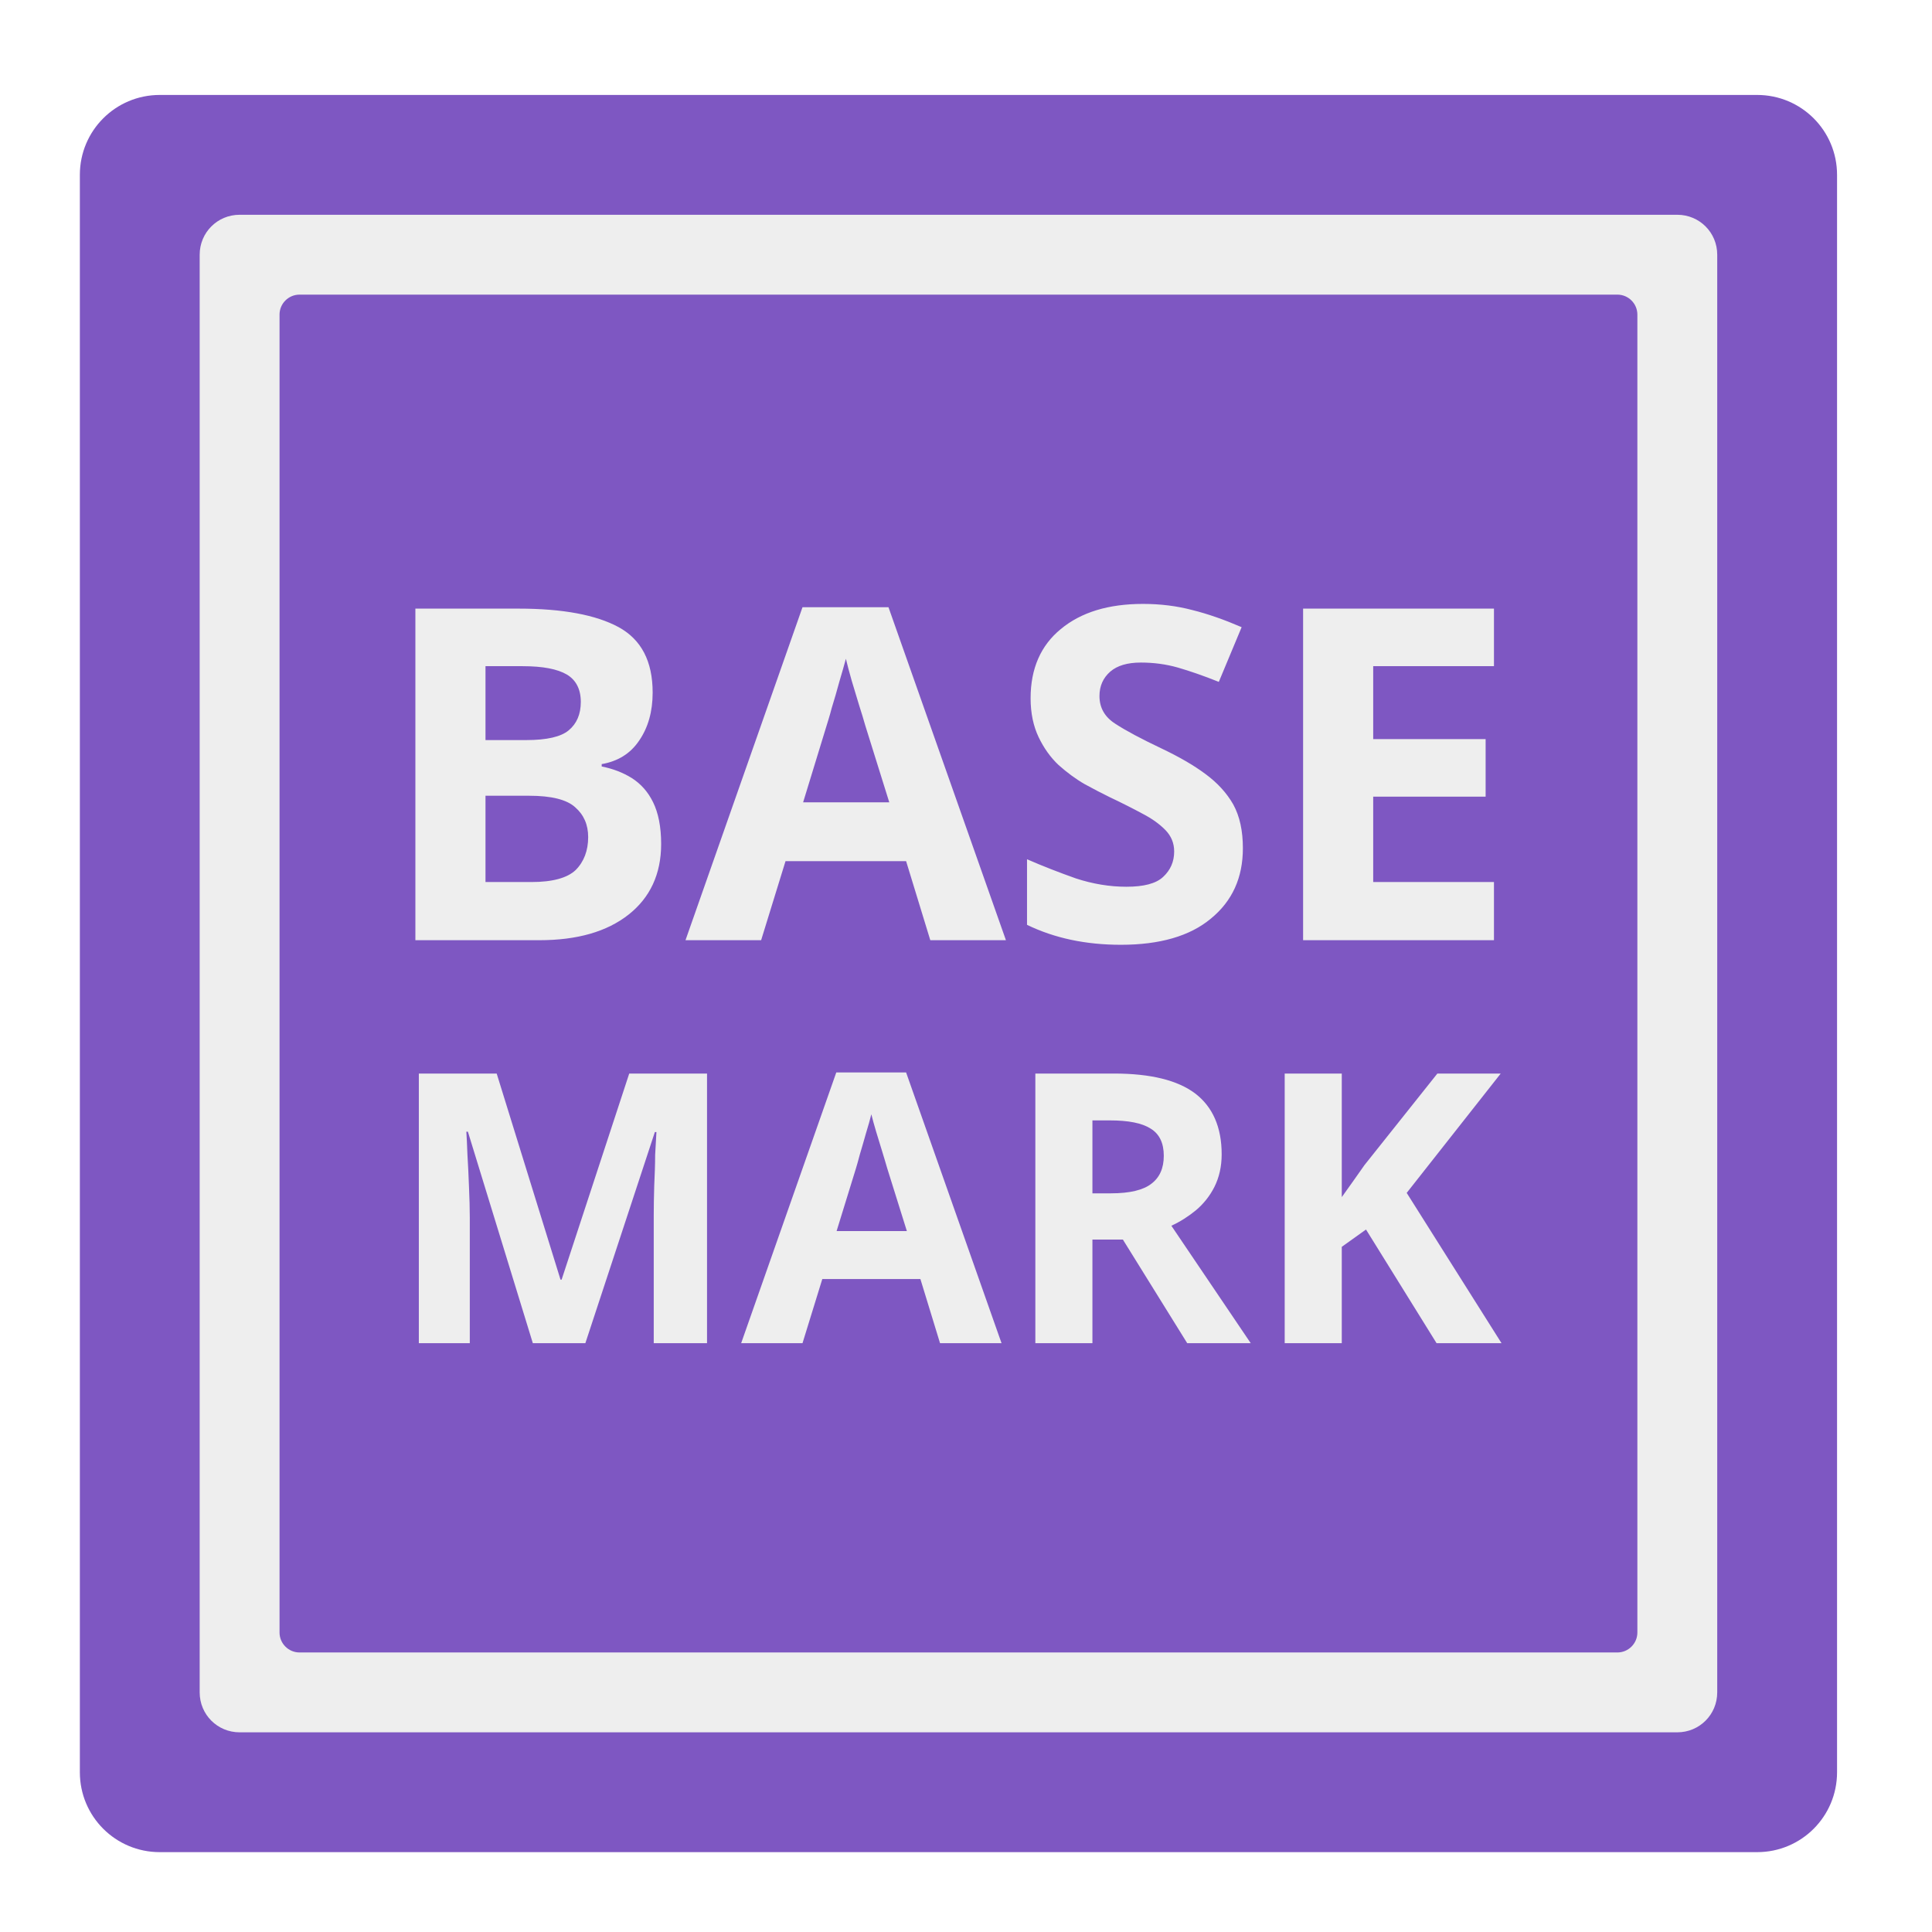
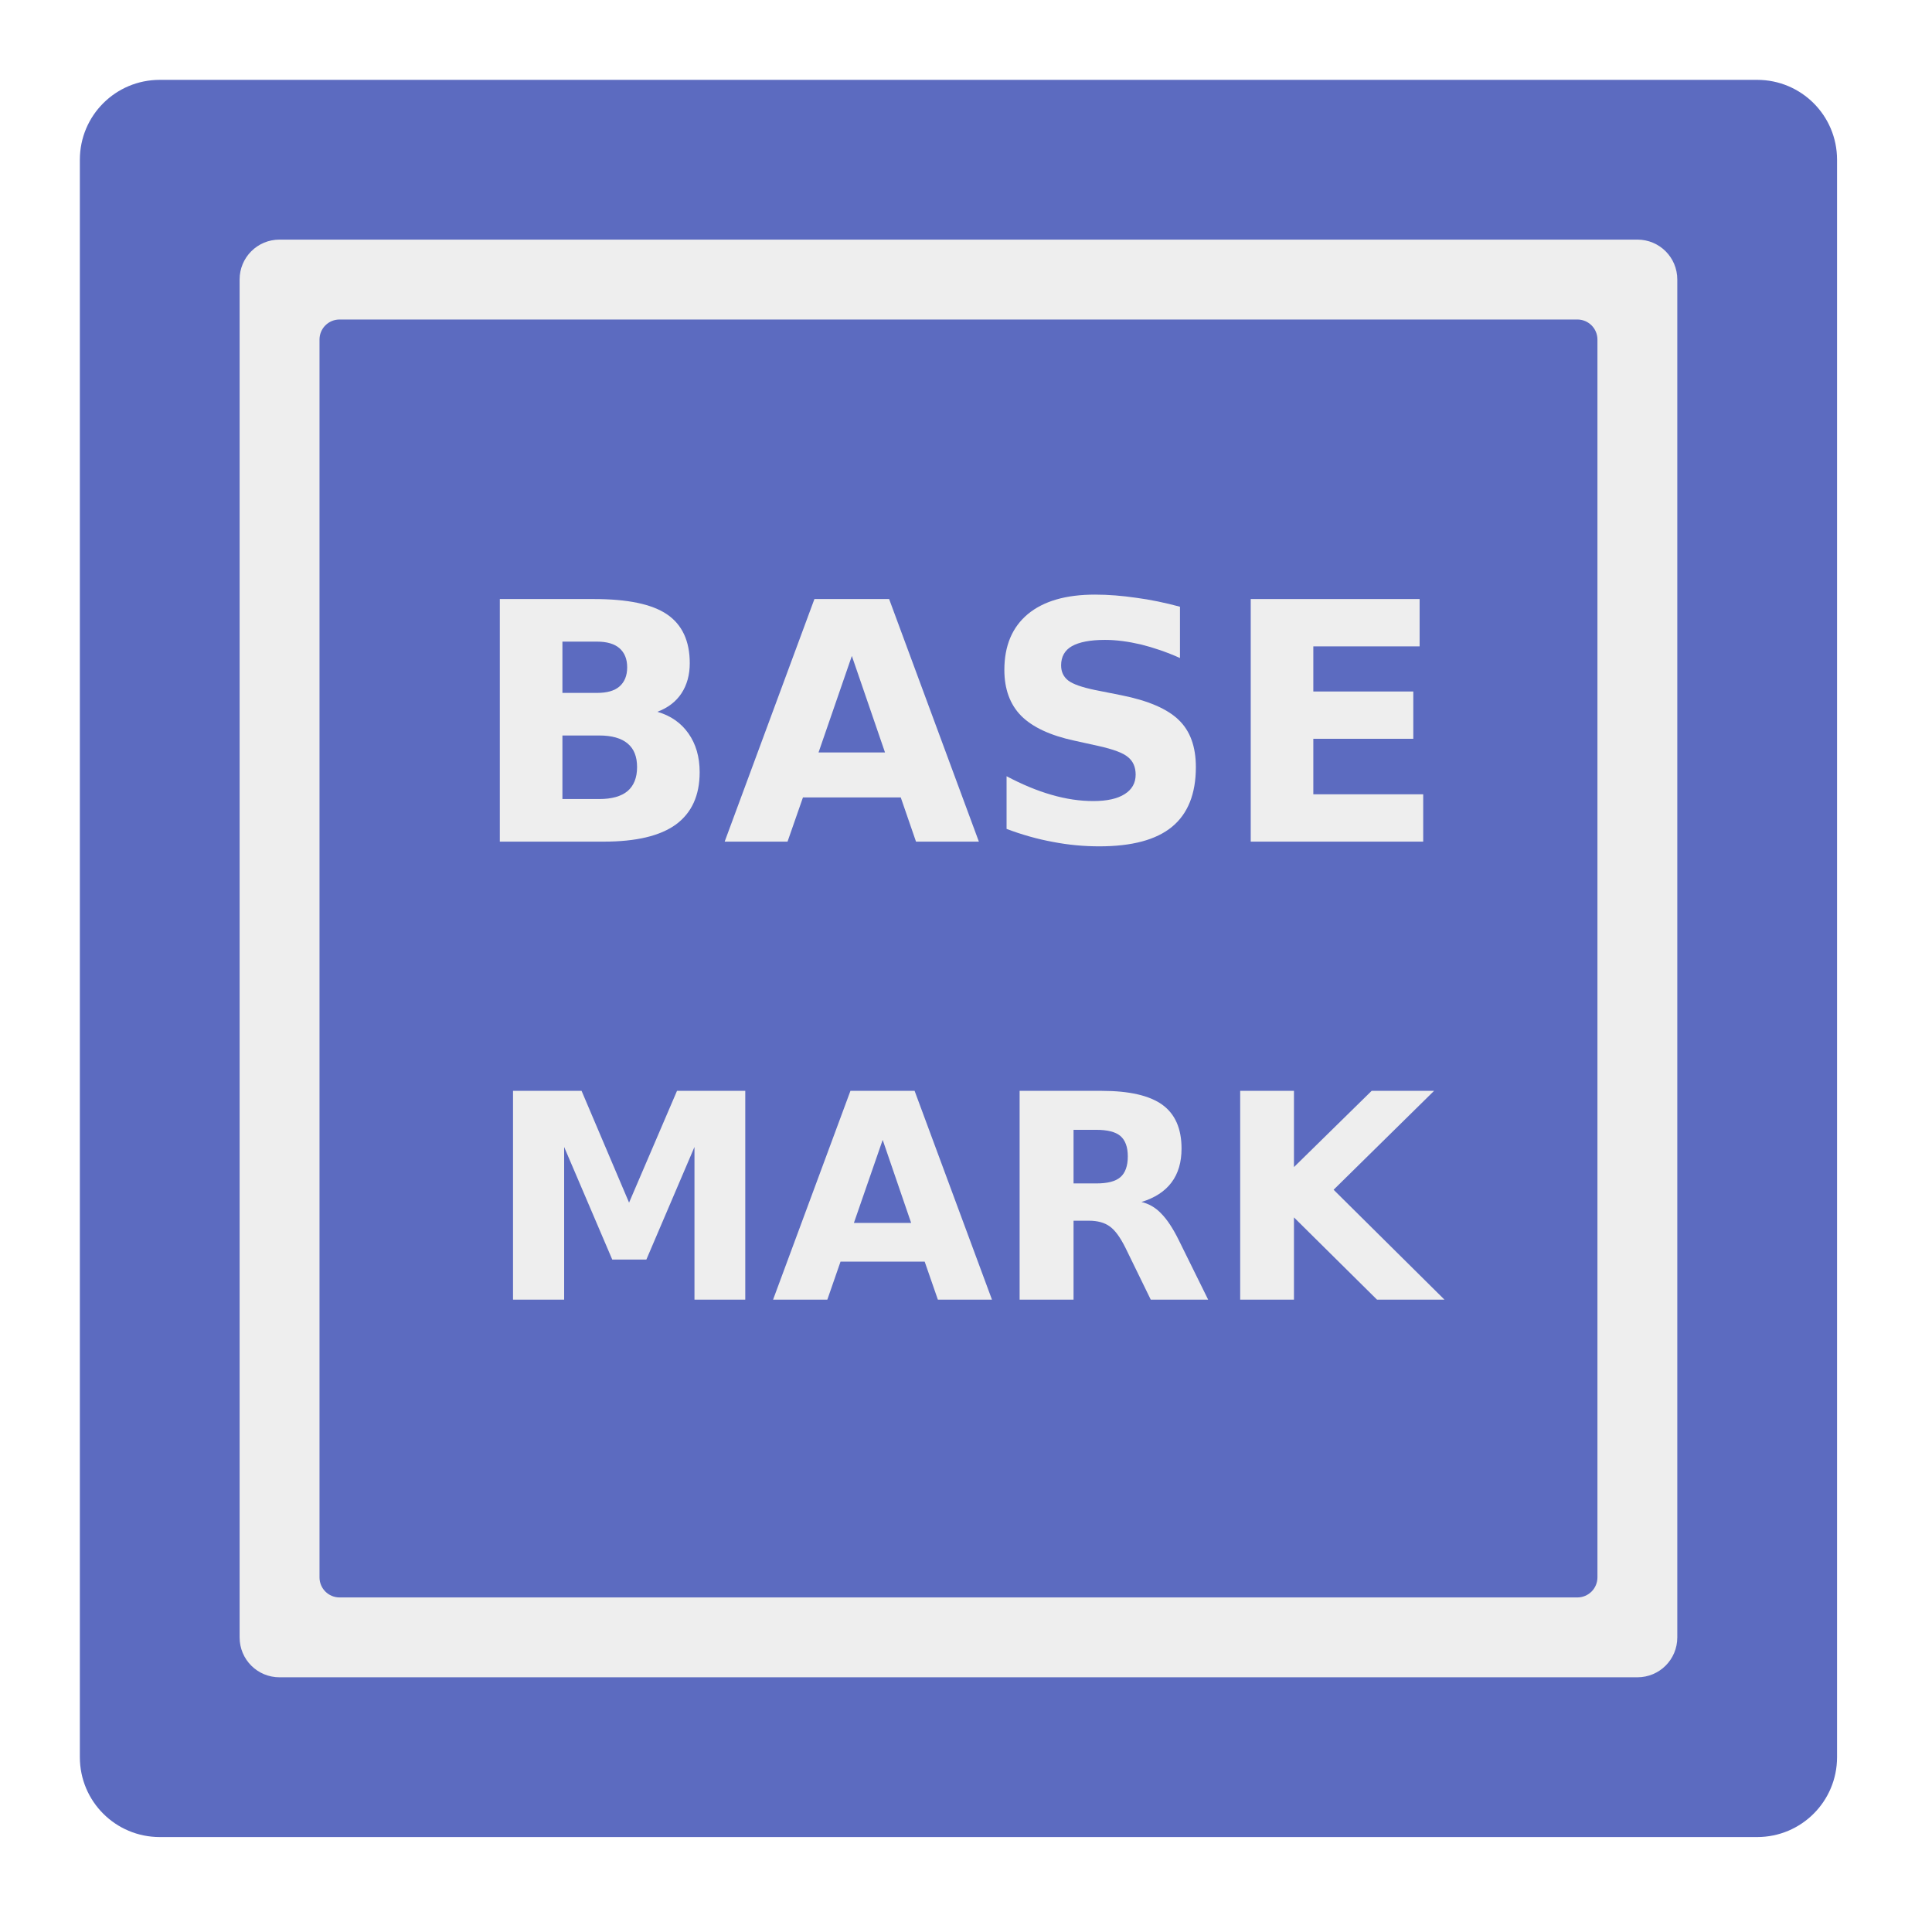
- <svg xmlns="http://www.w3.org/2000/svg" width="48px" height="48px" viewBox="0 0 48 48" version="1.1">
+ <svg xmlns="http://www.w3.org/2000/svg" width="48" height="48" viewBox="0 0 48 48" version="1.1">
  <g id="surface1">
-     <path style=" stroke:none;fill-rule:nonzero;fill:rgb(49.412%,34.118%,76.078%);fill-opacity:1;" d="M 3.969 2.359 L 43.656 2.359 C 44.754 2.359 45.641 3.246 45.641 4.344 L 45.641 44.031 C 45.641 45.129 44.754 46.016 43.656 46.016 L 3.969 46.016 C 2.871 46.016 1.984 45.129 1.984 44.031 L 1.984 4.344 C 1.984 3.246 2.871 2.359 3.969 2.359 Z M 3.969 2.359 " />
-     <path style=" stroke:none;fill-rule:nonzero;fill:rgb(93.333%,93.333%,93.333%);fill-opacity:1;" d="M 5.953 5.336 C 5.402 5.336 4.961 5.777 4.961 6.328 L 4.961 42.047 C 4.961 42.598 5.402 43.039 5.953 43.039 L 41.672 43.039 C 42.223 43.039 42.664 42.598 42.664 42.047 L 42.664 6.328 C 42.664 5.777 42.223 5.336 41.672 5.336 Z M 7.441 7.32 L 40.184 7.32 C 40.457 7.32 40.68 7.543 40.68 7.816 L 40.68 40.559 C 40.68 40.832 40.457 41.055 40.184 41.055 L 7.441 41.055 C 7.168 41.055 6.945 40.832 6.945 40.559 L 6.945 7.816 C 6.945 7.543 7.168 7.32 7.441 7.32 Z M 7.441 7.32 " />
-     <path style=" stroke:none;fill-rule:nonzero;fill:rgb(93.333%,93.333%,93.333%);fill-opacity:1;" d="M 28.398 15.004 C 27.539 15.004 26.859 15.211 26.355 15.629 C 25.859 16.035 25.605 16.609 25.605 17.348 C 25.605 17.723 25.676 18.047 25.805 18.316 C 25.934 18.586 26.098 18.816 26.301 19.008 C 26.508 19.191 26.723 19.352 26.945 19.48 C 27.172 19.605 27.379 19.711 27.57 19.805 C 27.875 19.949 28.152 20.09 28.391 20.219 C 28.625 20.34 28.812 20.477 28.953 20.621 C 29.098 20.77 29.172 20.945 29.172 21.156 C 29.172 21.41 29.078 21.621 28.895 21.789 C 28.719 21.953 28.414 22.031 27.984 22.031 C 27.57 22.031 27.148 21.961 26.73 21.824 C 26.312 21.676 25.91 21.52 25.516 21.348 L 25.516 22.977 C 26.199 23.309 26.977 23.473 27.848 23.473 C 28.812 23.473 29.562 23.258 30.082 22.824 C 30.617 22.387 30.879 21.805 30.879 21.074 C 30.879 20.641 30.801 20.281 30.641 19.988 C 30.477 19.699 30.242 19.445 29.945 19.227 C 29.656 19.012 29.297 18.805 28.871 18.602 C 28.359 18.359 27.969 18.152 27.707 17.98 C 27.445 17.812 27.316 17.582 27.316 17.293 C 27.316 17.043 27.406 16.844 27.582 16.688 C 27.758 16.535 28.012 16.461 28.344 16.461 C 28.656 16.461 28.965 16.5 29.266 16.586 C 29.562 16.672 29.902 16.789 30.281 16.941 L 30.848 15.582 C 30.422 15.398 30.016 15.254 29.621 15.156 C 29.238 15.055 28.832 15.004 28.398 15.004 Z M 19.938 15.086 L 17.031 23.359 L 18.91 23.359 L 19.516 21.395 L 22.512 21.395 L 23.113 23.359 L 24.992 23.359 L 22.074 15.086 Z M 10.32 15.121 L 10.32 23.359 L 13.402 23.359 C 14.34 23.359 15.078 23.148 15.617 22.723 C 16.152 22.301 16.426 21.715 16.426 20.969 C 16.426 20.539 16.355 20.195 16.227 19.934 C 16.098 19.668 15.918 19.473 15.699 19.332 C 15.473 19.191 15.223 19.098 14.949 19.043 L 14.949 18.984 C 15.352 18.914 15.664 18.723 15.883 18.395 C 16.102 18.074 16.215 17.68 16.215 17.207 C 16.215 16.43 15.934 15.891 15.371 15.582 C 14.809 15.277 13.98 15.121 12.883 15.121 Z M 32.375 15.121 L 32.375 23.359 L 37.117 23.359 L 37.117 21.914 L 34.117 21.914 L 34.117 19.793 L 36.91 19.793 L 36.91 18.363 L 34.117 18.363 L 34.117 16.551 L 37.117 16.551 L 37.117 15.121 Z M 21.016 16.367 C 21.051 16.52 21.102 16.703 21.16 16.91 C 21.223 17.117 21.285 17.32 21.344 17.52 C 21.41 17.719 21.457 17.887 21.496 18.02 L 22.094 19.934 L 19.953 19.934 L 20.539 18.02 C 20.566 17.93 20.613 17.789 20.664 17.59 C 20.73 17.383 20.789 17.168 20.852 16.941 C 20.922 16.711 20.973 16.52 21.016 16.367 Z M 12.062 16.551 L 12.984 16.551 C 13.484 16.551 13.848 16.621 14.082 16.758 C 14.312 16.895 14.43 17.125 14.43 17.438 C 14.43 17.746 14.328 17.98 14.129 18.145 C 13.938 18.305 13.586 18.387 13.078 18.387 L 12.062 18.387 Z M 12.062 19.77 L 13.145 19.77 C 13.703 19.77 14.082 19.867 14.289 20.055 C 14.504 20.242 14.613 20.488 14.613 20.797 C 14.613 21.133 14.508 21.41 14.301 21.617 C 14.094 21.812 13.73 21.914 13.203 21.914 L 12.062 21.914 Z M 20.777 26.645 L 18.414 33.371 L 19.938 33.371 L 20.43 31.777 L 22.867 31.777 L 23.355 33.371 L 24.883 33.371 L 22.512 26.645 Z M 10.406 26.672 L 10.406 33.371 L 11.672 33.371 L 11.672 30.258 C 11.672 30.027 11.664 29.77 11.652 29.488 C 11.641 29.199 11.629 28.93 11.613 28.68 C 11.605 28.43 11.594 28.242 11.586 28.117 L 11.625 28.117 L 13.238 33.371 L 14.543 33.371 L 16.27 28.125 L 16.309 28.125 L 16.277 28.691 C 16.277 28.93 16.266 29.191 16.254 29.465 C 16.246 29.742 16.242 29.984 16.242 30.199 L 16.242 33.371 L 17.566 33.371 L 17.566 26.672 L 15.633 26.672 L 13.953 31.793 L 13.926 31.793 L 12.34 26.672 Z M 25.723 26.672 L 25.723 33.371 L 27.141 33.371 L 27.141 30.797 L 27.898 30.797 L 29.496 33.371 L 31.074 33.371 L 29.102 30.453 C 29.324 30.352 29.523 30.223 29.711 30.07 C 29.906 29.906 30.059 29.711 30.172 29.488 C 30.289 29.254 30.352 28.984 30.352 28.68 C 30.352 28.004 30.129 27.5 29.695 27.168 C 29.262 26.84 28.59 26.672 27.676 26.672 Z M 31.918 26.672 L 31.918 33.371 L 33.336 33.371 L 33.336 30.977 L 33.938 30.547 L 35.691 33.371 L 37.305 33.371 L 34.949 29.637 L 37.285 26.672 L 35.711 26.672 L 33.898 28.949 C 33.805 29.082 33.711 29.215 33.617 29.348 L 33.336 29.742 L 33.336 26.672 Z M 21.648 27.684 C 21.68 27.809 21.719 27.957 21.77 28.125 C 21.82 28.293 21.871 28.457 21.922 28.621 C 21.973 28.785 22.012 28.922 22.043 29.027 L 22.531 30.586 L 20.785 30.586 L 21.266 29.027 C 21.289 28.957 21.32 28.84 21.363 28.68 C 21.414 28.508 21.465 28.336 21.516 28.152 C 21.574 27.965 21.617 27.809 21.648 27.684 Z M 27.141 27.836 L 27.57 27.836 C 28.039 27.836 28.371 27.902 28.586 28.039 C 28.805 28.172 28.914 28.398 28.914 28.715 C 28.914 29.023 28.812 29.254 28.605 29.41 C 28.406 29.566 28.07 29.648 27.602 29.648 L 27.141 29.648 Z M 27.141 27.836 " />
+     <path style=" stroke:none;fill-rule:nonzero;fill:rgb(36.078%,41.961%,75.294%);fill-opacity:1;" d="M 3.969 1.984 L 43.656 1.984 C 44.754 1.984 45.641 2.871 45.641 3.969 L 45.641 43.656 C 45.641 44.754 44.754 45.641 43.656 45.641 L 3.969 45.641 C 2.871 45.641 1.984 44.754 1.984 43.656 L 1.984 3.969 C 1.984 2.871 2.871 1.984 3.969 1.984 Z M 3.969 1.984 " />
+     <path style=" stroke:none;fill-rule:nonzero;fill:rgb(93.333%,93.333%,93.333%);fill-opacity:1;" d="M 6.945 5.953 C 6.395 5.953 5.953 6.395 5.953 6.945 L 5.953 40.68 C 5.953 41.23 6.395 41.672 6.945 41.672 L 40.68 41.672 C 41.23 41.672 41.672 41.23 41.672 40.68 L 41.672 6.945 C 41.672 6.395 41.23 5.953 40.68 5.953 Z M 8.438 7.938 L 39.188 7.938 C 39.465 7.938 39.688 8.16 39.688 8.438 L 39.688 39.188 C 39.688 39.465 39.465 39.688 39.188 39.688 L 8.438 39.688 C 8.16 39.688 7.938 39.465 7.938 39.188 L 7.938 8.438 C 7.938 8.16 8.16 7.938 8.438 7.938 Z M 8.438 7.938 " />
+     <path style=" stroke:none;fill-rule:nonzero;fill:rgb(93.333%,93.333%,93.333%);fill-opacity:1;" d="M 14.832 17.215 C 15.078 17.215 15.266 17.164 15.391 17.055 C 15.516 16.945 15.582 16.789 15.582 16.578 C 15.582 16.371 15.516 16.215 15.391 16.105 C 15.266 15.996 15.078 15.941 14.832 15.941 L 13.973 15.941 L 13.973 17.215 Z M 14.887 19.852 C 15.199 19.852 15.434 19.785 15.59 19.656 C 15.746 19.523 15.828 19.324 15.828 19.059 C 15.828 18.797 15.75 18.602 15.594 18.473 C 15.438 18.34 15.199 18.273 14.887 18.273 L 13.973 18.273 L 13.973 19.852 Z M 16.332 17.684 C 16.664 17.781 16.922 17.961 17.105 18.223 C 17.289 18.484 17.383 18.805 17.383 19.184 C 17.383 19.766 17.184 20.195 16.793 20.484 C 16.398 20.77 15.801 20.91 15 20.91 L 12.418 20.91 L 12.418 14.883 L 14.754 14.883 C 15.59 14.883 16.195 15.008 16.57 15.262 C 16.945 15.516 17.137 15.922 17.137 16.477 C 17.137 16.77 17.066 17.02 16.93 17.227 C 16.793 17.434 16.594 17.586 16.332 17.684 Z M 16.332 17.684 " />
+     <path style=" stroke:none;fill-rule:nonzero;fill:rgb(93.333%,93.333%,93.333%);fill-opacity:1;" d="M 22.379 19.812 L 19.949 19.812 L 19.566 20.91 L 18.004 20.91 L 20.234 14.883 L 22.09 14.883 L 24.32 20.91 L 22.758 20.91 Z M 20.336 18.695 L 21.988 18.695 L 21.164 16.297 Z M 20.336 18.695 " />
+     <path style=" stroke:none;fill-rule:nonzero;fill:rgb(93.333%,93.333%,93.333%);fill-opacity:1;" d="M 29.316 15.074 L 29.316 16.348 C 28.984 16.199 28.66 16.09 28.348 16.012 C 28.031 15.938 27.734 15.898 27.453 15.898 C 27.082 15.898 26.809 15.953 26.629 16.055 C 26.453 16.156 26.363 16.316 26.363 16.531 C 26.363 16.691 26.422 16.816 26.543 16.91 C 26.664 17 26.879 17.074 27.195 17.141 L 27.859 17.273 C 28.527 17.406 29.004 17.613 29.285 17.887 C 29.57 18.16 29.711 18.551 29.711 19.059 C 29.711 19.723 29.512 20.219 29.117 20.543 C 28.723 20.867 28.121 21.027 27.312 21.027 C 26.93 21.027 26.547 20.992 26.164 20.918 C 25.777 20.848 25.391 20.738 25.008 20.594 L 25.008 19.285 C 25.391 19.488 25.766 19.645 26.121 19.746 C 26.484 19.852 26.828 19.902 27.164 19.902 C 27.504 19.902 27.762 19.844 27.941 19.73 C 28.121 19.617 28.215 19.457 28.215 19.246 C 28.215 19.059 28.152 18.914 28.027 18.812 C 27.906 18.707 27.664 18.617 27.297 18.535 L 26.695 18.402 C 26.094 18.273 25.652 18.066 25.371 17.785 C 25.094 17.504 24.953 17.121 24.953 16.645 C 24.953 16.043 25.148 15.582 25.535 15.258 C 25.926 14.934 26.48 14.773 27.207 14.773 C 27.539 14.773 27.879 14.801 28.23 14.852 C 28.578 14.898 28.941 14.973 29.316 15.074 Z M 29.316 15.074 " />
+     <path style=" stroke:none;fill-rule:nonzero;fill:rgb(93.333%,93.333%,93.333%);fill-opacity:1;" d="M 31.074 14.883 L 35.27 14.883 L 35.27 16.059 L 32.629 16.059 L 32.629 17.18 L 35.113 17.18 L 35.113 18.355 L 32.629 18.355 L 32.629 19.734 L 35.359 19.734 L 35.359 20.91 L 31.074 20.91 Z M 31.074 14.883 " />
+     <path style=" stroke:none;fill-rule:nonzero;fill:rgb(93.333%,93.333%,93.333%);fill-opacity:1;" d="M 12.746 27.102 L 14.449 27.102 L 15.629 29.879 L 16.82 27.102 L 18.516 27.102 L 18.516 32.289 L 17.254 32.289 L 17.254 28.496 L 16.059 31.293 L 15.211 31.293 L 14.016 28.496 L 14.016 32.289 L 12.746 32.289 Z M 12.746 27.102 " />
+     <path style=" stroke:none;fill-rule:nonzero;fill:rgb(93.333%,93.333%,93.333%);fill-opacity:1;" d="M 22.973 31.344 L 20.883 31.344 L 20.555 32.289 L 19.207 32.289 L 21.129 27.102 L 22.723 27.102 L 24.645 32.289 L 23.301 32.289 Z M 21.215 30.383 L 22.637 30.383 L 21.93 28.32 Z M 21.215 30.383 " />
+     <path style=" stroke:none;fill-rule:nonzero;fill:rgb(93.333%,93.333%,93.333%);fill-opacity:1;" d="M 27.234 29.402 C 27.516 29.402 27.715 29.352 27.836 29.246 C 27.957 29.141 28.02 28.969 28.02 28.73 C 28.02 28.496 27.957 28.328 27.836 28.223 C 27.715 28.121 27.516 28.07 27.234 28.07 L 26.672 28.07 L 26.672 29.402 Z M 26.672 30.328 L 26.672 32.289 L 25.332 32.289 L 25.332 27.102 L 27.375 27.102 C 28.059 27.102 28.559 27.219 28.875 27.445 C 29.195 27.676 29.355 28.039 29.355 28.535 C 29.355 28.875 29.273 29.156 29.105 29.379 C 28.941 29.598 28.691 29.762 28.359 29.863 C 28.543 29.906 28.707 30 28.848 30.148 C 28.996 30.297 29.141 30.516 29.289 30.816 L 30.016 32.289 L 28.59 32.289 L 27.961 31 C 27.832 30.742 27.703 30.562 27.57 30.469 C 27.441 30.375 27.266 30.328 27.051 30.328 Z M 26.672 30.328 " />
+     <path style=" stroke:none;fill-rule:nonzero;fill:rgb(93.333%,93.333%,93.333%);fill-opacity:1;" d="M 30.812 27.102 L 32.148 27.102 L 32.148 28.996 L 34.078 27.102 L 35.629 27.102 L 33.133 29.559 L 35.887 32.289 L 34.211 32.289 L 32.148 30.246 L 32.148 32.289 L 30.812 32.289 Z M 30.812 27.102 " />
  </g>
</svg>
